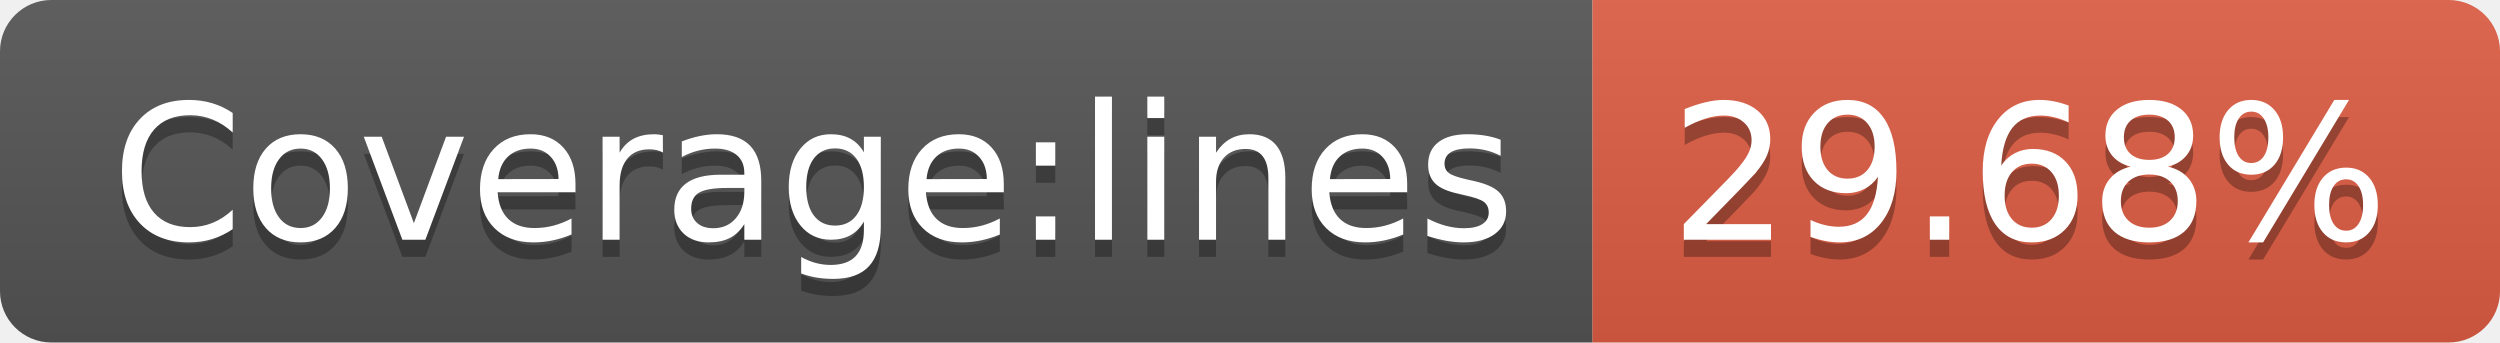
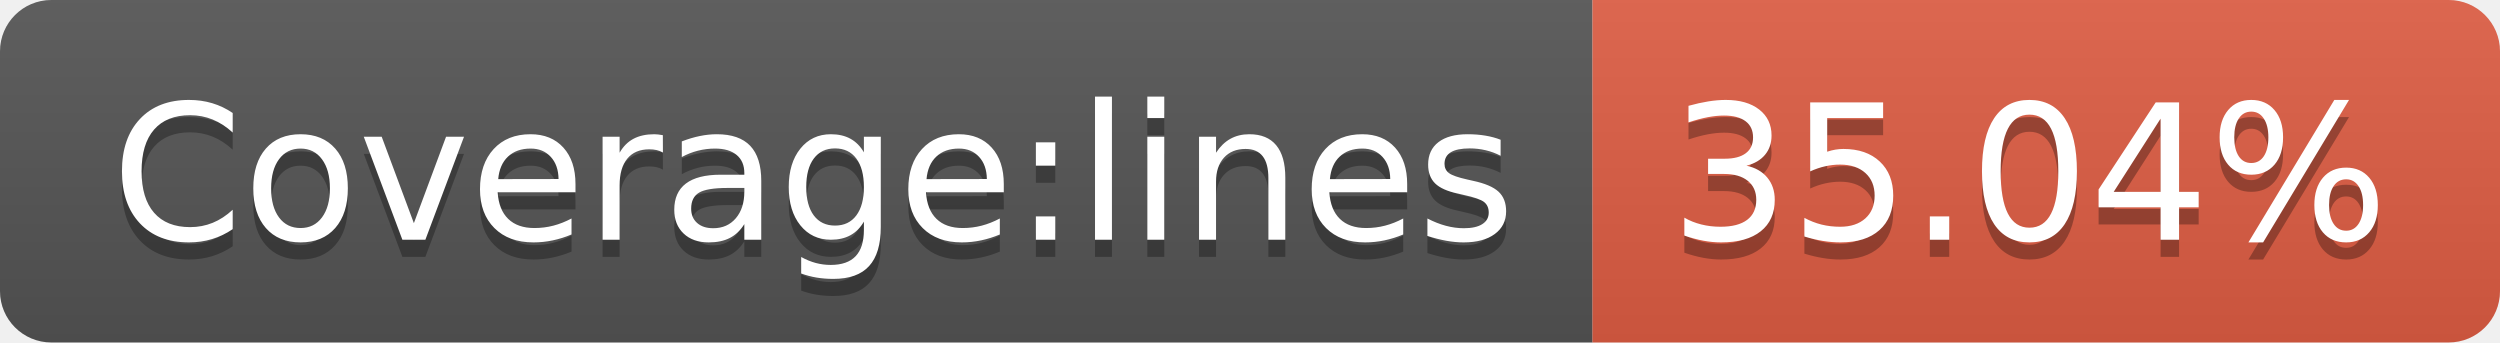
- <svg xmlns="http://www.w3.org/2000/svg" width="146" height="20" role="img" aria-label="Coverage:lines: 29.68%">
+ <svg xmlns="http://www.w3.org/2000/svg" width="146" height="20" role="img" aria-label="Coverage:lines: 35.04%">
  <linearGradient id="s" x2="0" y2="100%">
    <stop offset="0" stop-color="#bbb" stop-opacity=".1" />
    <stop offset="1" stop-opacity=".1" />
  </linearGradient>
  <clipPath id="r">
    <rect width="146" height="20" rx="3" fill="#fff" />
  </clipPath>
  <g clip-path="url(#r)">
    <rect width="93" height="20" fill="#555" />
    <rect x="93" width="53" height="20" fill="#e05d44" />
    <rect width="146" height="20" fill="url(#s)" />
  </g>
  <g fill="#fff" text-anchor="middle" font-family="Verdana,Geneva,DejaVu Sans,sans-serif" text-rendering="geometricPrecision" font-size="110">
    <text aria-hidden="true" x="475" y="150" fill="#010101" fill-opacity=".3" transform="scale(.1)" textLength="830">Coverage:lines</text>
    <text x="475" y="140" transform="scale(.1)" fill="#fff" textLength="830">Coverage:lines</text>
-     <text aria-hidden="true" x="1185" y="150" fill="#010101" fill-opacity=".3" transform="scale(.1)" textLength="430">29.68%</text>
-     <text x="1185" y="140" transform="scale(.1)" fill="#fff" textLength="430">29.68%</text>
+     <text aria-hidden="true" x="1185" y="150" fill="#010101" fill-opacity=".3" transform="scale(.1)" textLength="430">35.04%</text>
+     <text x="1185" y="140" transform="scale(.1)" fill="#fff" textLength="430">35.04%</text>
  </g>
</svg>
